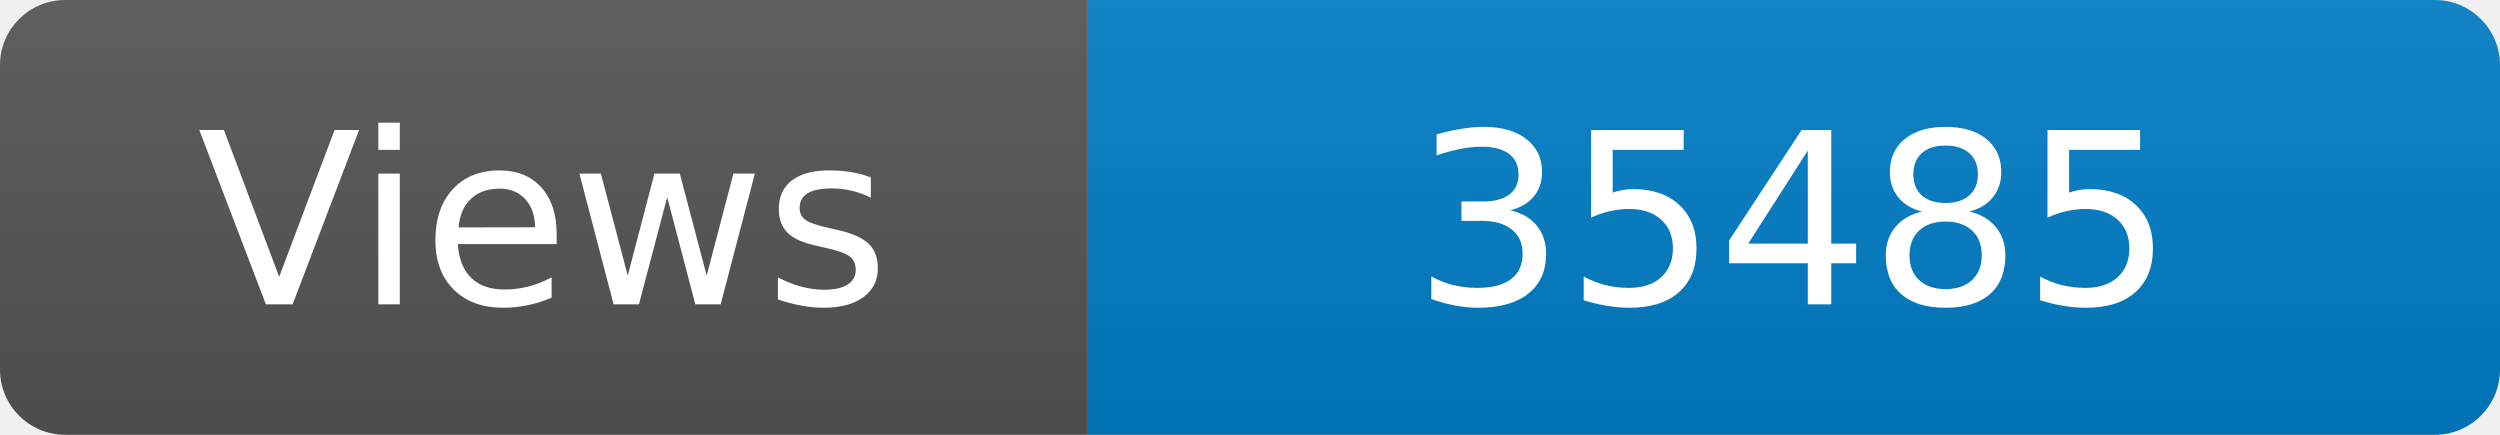
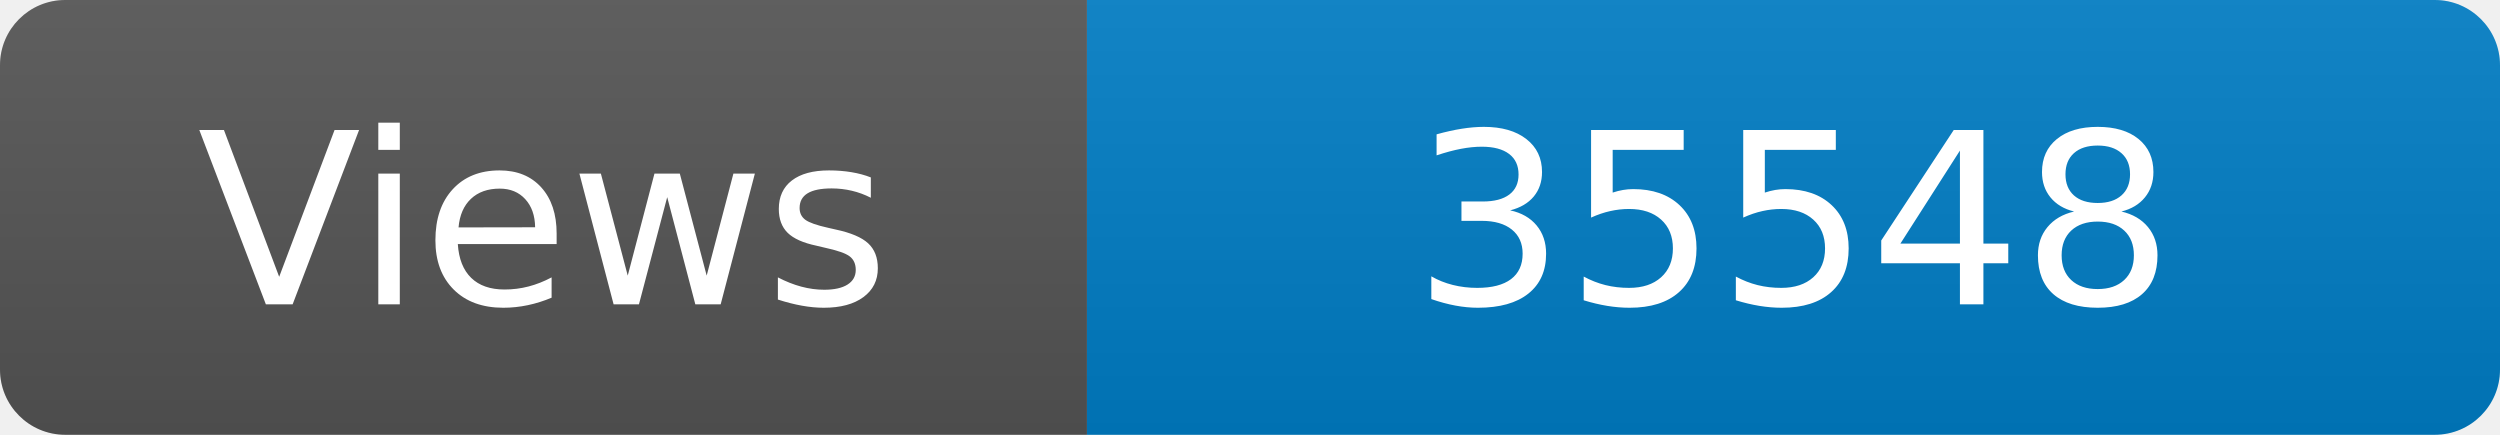
<svg xmlns="http://www.w3.org/2000/svg" width="115" height="20" role="img" aria-label="Maintained?: yes">
  <linearGradient id="s" x2="0" y2="100%">
    <stop offset="0" stop-color="#bbb" stop-opacity=".1" />
    <stop offset="1" stop-opacity=".1" />
  </linearGradient>
  <clipPath id="r">
    <rect width="115" height="20" rx="3" fill="#fff" />
  </clipPath>
  <g clip-path="url(#r)">
    <rect width="50" height="20" fill="#555" />
    <rect x="50" width="160" height="20" fill="#007ec6" />
    <rect width="115" height="20" fill="url(#s)" />
  </g>
  <g fill="#fff" text-anchor="middle" font-family="Verdana,Geneva,DejaVu Sans,sans-serif" font-size="110">
    <text x="250" y="140" transform="scale(.1)" fill="#fff">Views</text>
-     <text x="825" y="140" transform="scale(.1)" fill="#fff">35485</text>
+     <text x="825" y="140" transform="scale(.1)" fill="#fff">35548</text>
  </g>
</svg>
